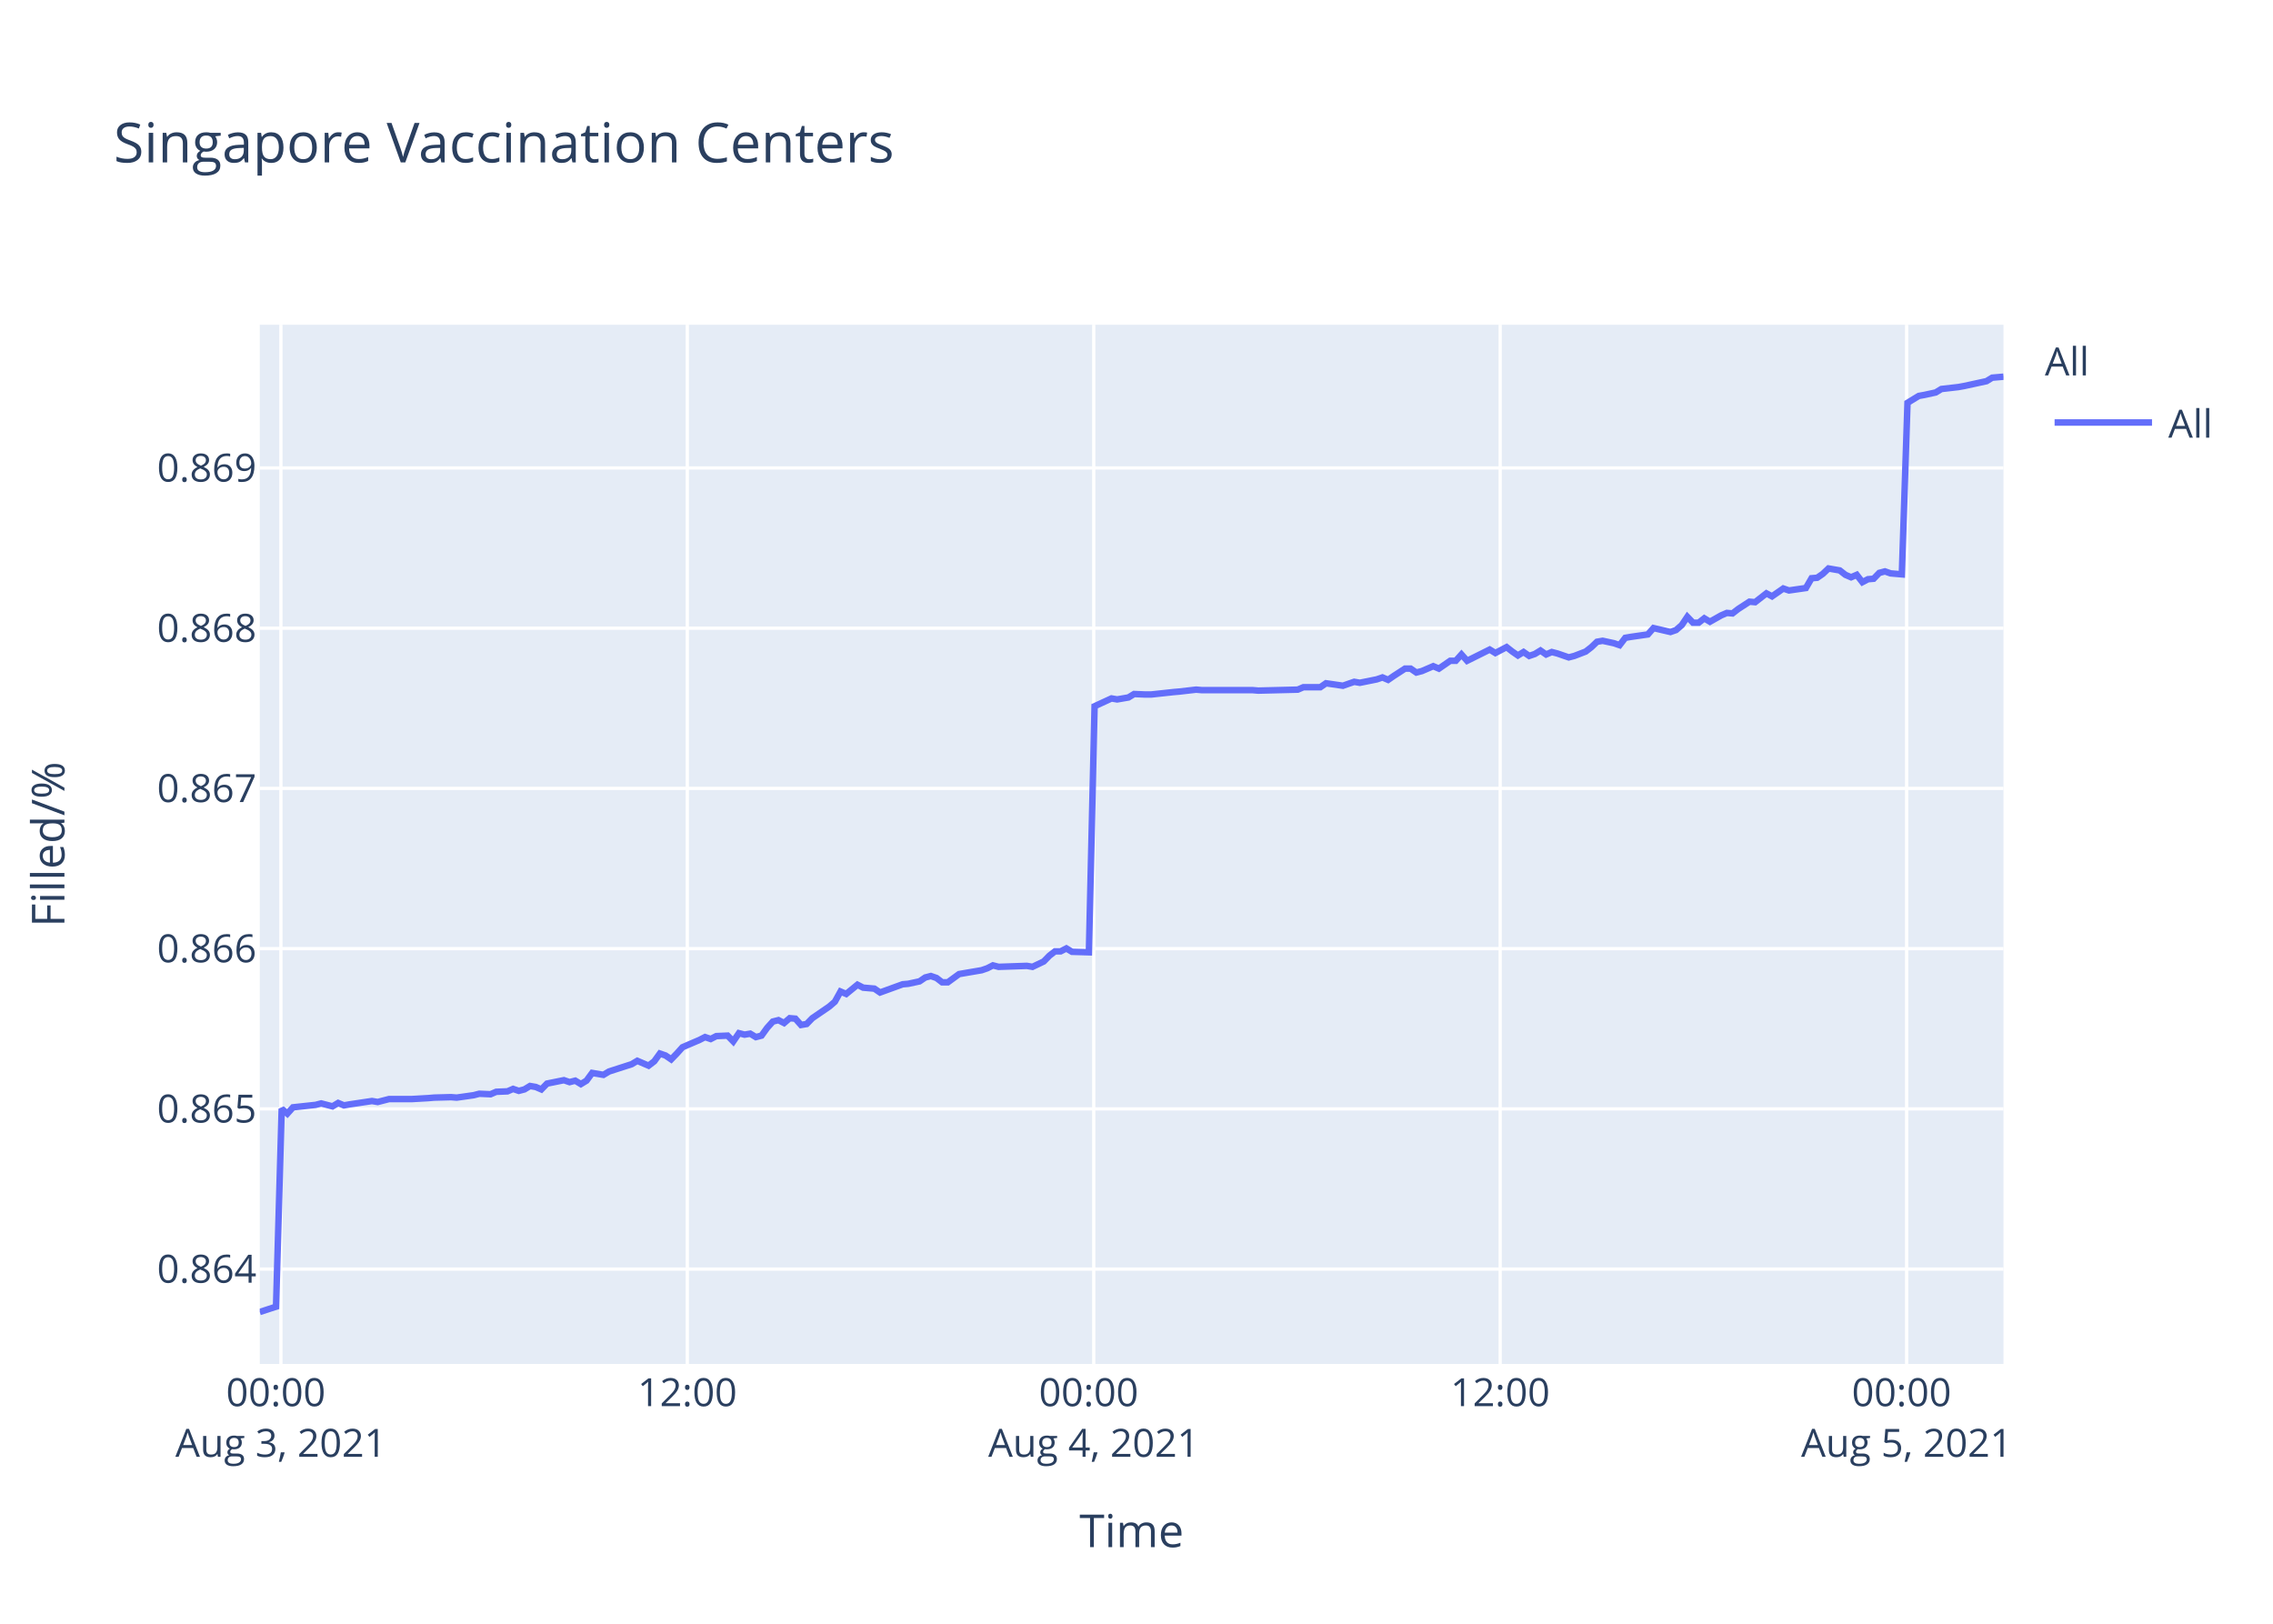
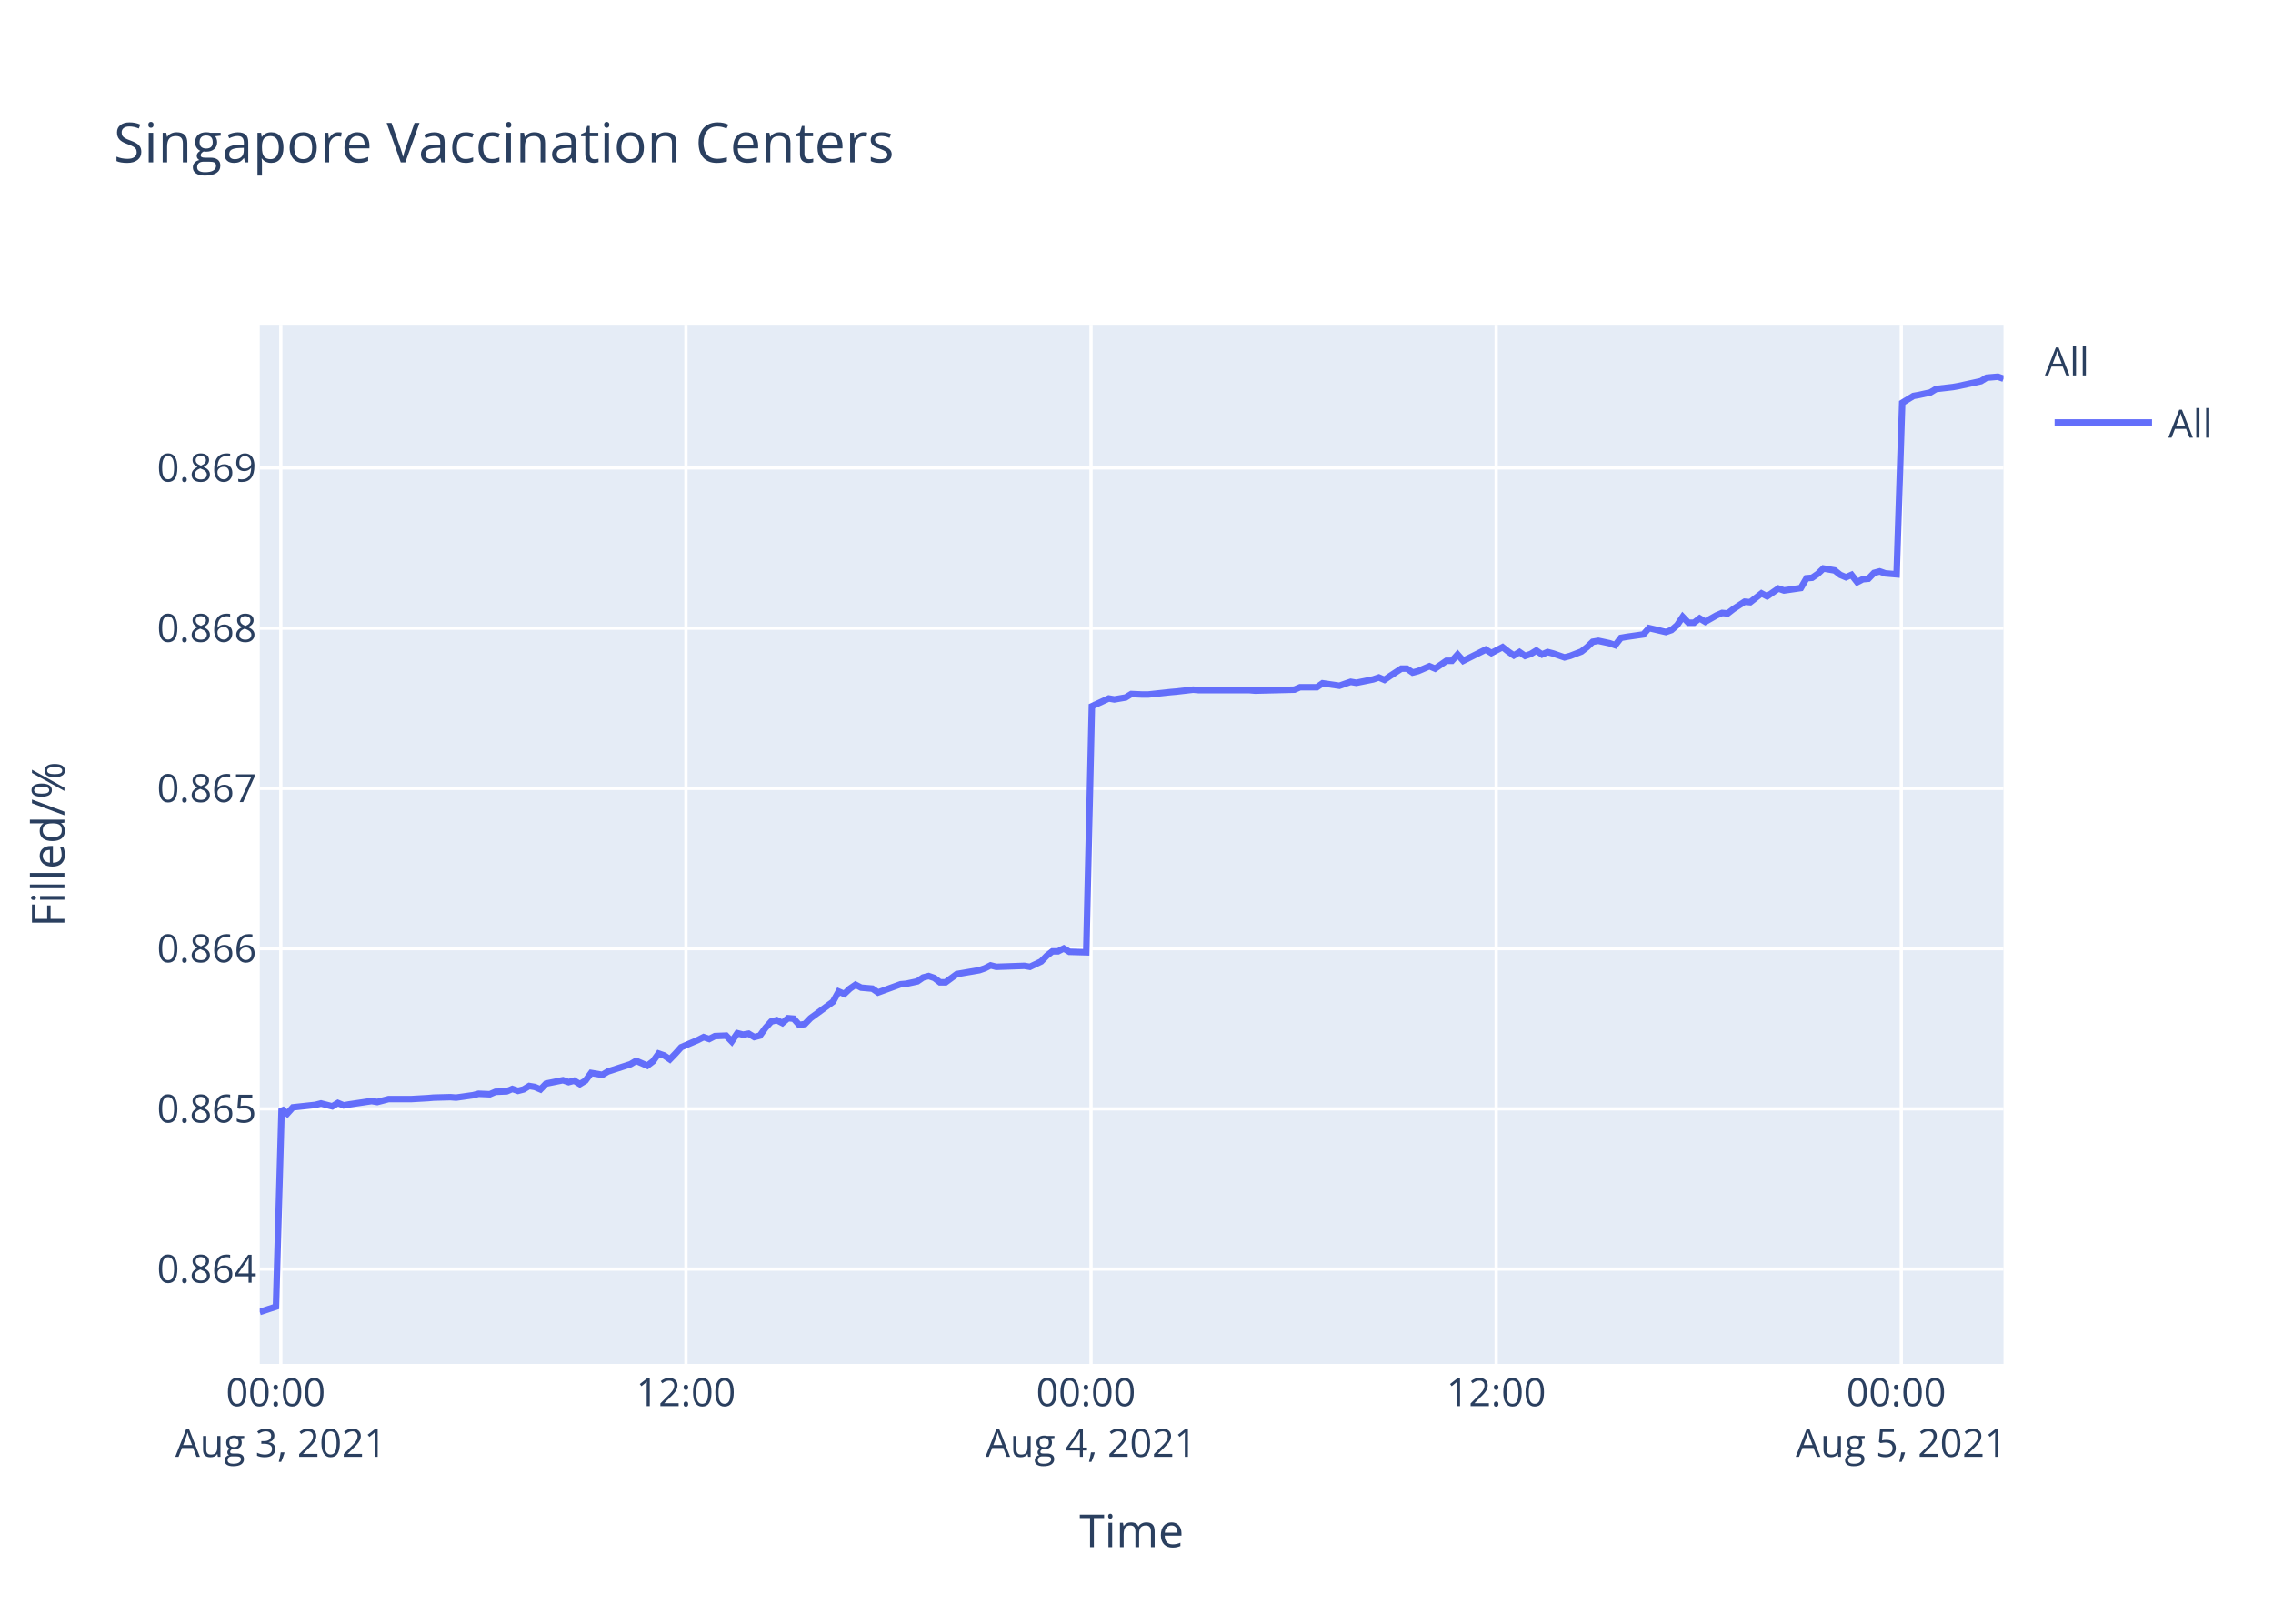
<svg xmlns="http://www.w3.org/2000/svg" class="main-svg" width="700" height="500" style="" viewBox="0 0 700 500">
  <rect x="0" y="0" width="700" height="500" style="fill: rgb(255, 255, 255); fill-opacity: 1;" />
-   <defs id="defs-ae9548">
+   <defs id="defs-998415">
    <g class="clips">
-       <clipPath id="clipae9548xyplot" class="plotclip">
+       <clipPath id="clip998415xyplot" class="plotclip">
        <rect width="537" height="320" />
      </clipPath>
-       <clipPath class="axesclip" id="clipae9548x">
+       <clipPath class="axesclip" id="clip998415x">
        <rect x="80" y="0" width="537" height="500" />
      </clipPath>
-       <clipPath class="axesclip" id="clipae9548y">
+       <clipPath class="axesclip" id="clip998415y">
        <rect x="0" y="100" width="700" height="320" />
      </clipPath>
-       <clipPath class="axesclip" id="clipae9548xy">
+       <clipPath class="axesclip" id="clip998415xy">
        <rect x="80" y="100" width="537" height="320" />
      </clipPath>
    </g>
    <g class="gradients" />
  </defs>
  <g class="bglayer">
    <rect class="bg" x="80" y="100" width="537" height="320" style="fill: rgb(229, 236, 246); fill-opacity: 1; stroke-width: 0;" />
  </g>
  <g class="layer-below">
    <g class="imagelayer" />
    <g class="shapelayer" />
  </g>
  <g class="cartesianlayer">
    <g class="subplot xy">
      <g class="layer-subplot">
        <g class="shapelayer" />
        <g class="imagelayer" />
      </g>
      <g class="gridlayer">
        <g class="x">
-           <path class="xgrid crisp" transform="translate(86.5,0)" d="M0,100v320" style="stroke: rgb(255, 255, 255); stroke-opacity: 1; stroke-width: 1px;" />
-           <path class="xgrid crisp" transform="translate(211.66,0)" d="M0,100v320" style="stroke: rgb(255, 255, 255); stroke-opacity: 1; stroke-width: 1px;" />
-           <path class="xgrid crisp" transform="translate(336.83,0)" d="M0,100v320" style="stroke: rgb(255, 255, 255); stroke-opacity: 1; stroke-width: 1px;" />
-           <path class="xgrid crisp" transform="translate(462,0)" d="M0,100v320" style="stroke: rgb(255, 255, 255); stroke-opacity: 1; stroke-width: 1px;" />
-           <path class="xgrid crisp" transform="translate(587.17,0)" d="M0,100v320" style="stroke: rgb(255, 255, 255); stroke-opacity: 1; stroke-width: 1px;" />
+           <path class="xgrid crisp" transform="translate(86.48,0)" d="M0,100v320" style="stroke: rgb(255, 255, 255); stroke-opacity: 1; stroke-width: 1px;" />
+           <path class="xgrid crisp" transform="translate(211.24,0)" d="M0,100v320" style="stroke: rgb(255, 255, 255); stroke-opacity: 1; stroke-width: 1px;" />
+           <path class="xgrid crisp" transform="translate(336,0)" d="M0,100v320" style="stroke: rgb(255, 255, 255); stroke-opacity: 1; stroke-width: 1px;" />
+           <path class="xgrid crisp" transform="translate(460.77,0)" d="M0,100v320" style="stroke: rgb(255, 255, 255); stroke-opacity: 1; stroke-width: 1px;" />
+           <path class="xgrid crisp" transform="translate(585.53,0)" d="M0,100v320" style="stroke: rgb(255, 255, 255); stroke-opacity: 1; stroke-width: 1px;" />
        </g>
        <g class="y">
          <path class="ygrid crisp" transform="translate(0,390.79)" d="M80,0h537" style="stroke: rgb(255, 255, 255); stroke-opacity: 1; stroke-width: 1px;" />
          <path class="ygrid crisp" transform="translate(0,341.46)" d="M80,0h537" style="stroke: rgb(255, 255, 255); stroke-opacity: 1; stroke-width: 1px;" />
          <path class="ygrid crisp" transform="translate(0,292.12)" d="M80,0h537" style="stroke: rgb(255, 255, 255); stroke-opacity: 1; stroke-width: 1px;" />
          <path class="ygrid crisp" transform="translate(0,242.78)" d="M80,0h537" style="stroke: rgb(255, 255, 255); stroke-opacity: 1; stroke-width: 1px;" />
          <path class="ygrid crisp" transform="translate(0,193.44)" d="M80,0h537" style="stroke: rgb(255, 255, 255); stroke-opacity: 1; stroke-width: 1px;" />
          <path class="ygrid crisp" transform="translate(0,144.1)" d="M80,0h537" style="stroke: rgb(255, 255, 255); stroke-opacity: 1; stroke-width: 1px;" />
        </g>
      </g>
      <g class="zerolinelayer" />
      <path class="xlines-below" />
      <path class="ylines-below" />
      <g class="overlines-below" />
      <g class="xaxislayer-below" />
      <g class="yaxislayer-below" />
      <g class="overaxes-below" />
-       <g class="plot" transform="translate(80,100)" clip-path="url('#clipae9548xyplot')">
+       <g class="plot" transform="translate(80,100)" clip-path="url('#clip998415xyplot')">
        <g class="scatterlayer mlayer">
-           <g class="trace scatter trace402954" style="stroke-miterlimit: 2; opacity: 1;">
+           <g class="trace scatter tracec2db05" style="stroke-miterlimit: 2; opacity: 1;">
            <g class="fills" />
            <g class="errorbars" />
            <g class="lines">
-               <path class="js-line" d="M0,304L5.01,302.37L6.75,241.43L8.49,242.92L10.23,240.98L17.18,240.23L18.92,239.78L22.4,240.68L24.14,239.64L25.92,240.38L27.61,240.08L34.56,239.04L36.31,239.34L39.79,238.44L41.52,238.44L44.99,238.44L46.73,238.44L51.95,238.14L53.69,237.99L58.9,237.85L60.64,237.99L65.86,237.25L67.6,236.8L71.08,236.95L72.81,236.2L76.28,236.06L78.02,235.31L79.77,235.91L81.5,235.46L83.23,234.41L84.98,234.71L86.72,235.46L88.46,233.67L93.66,232.62L95.4,233.22L97.15,232.77L98.89,233.82L100.62,232.77L102.37,230.39L105.83,230.98L107.58,229.94L114.53,227.7L116.27,226.66L119.74,228.15L121.49,226.81L123.22,224.42L124.96,225.02L126.7,226.21L128.43,224.42L130.18,222.48L131.91,221.73L135.39,220.24L137.13,219.35L138.87,219.94L140.6,219.05L144.08,218.9L145.82,220.69L147.56,218.15L149.3,218.6L151.04,218.3L152.78,219.35L154.52,218.9L156.25,216.51L158,214.57L159.73,214.13L161.47,215.02L163.21,213.53L164.95,213.68L166.68,215.62L168.42,215.32L170.16,213.53L175.38,209.95L177.11,208.46L178.85,205.32L180.6,206.07L184.07,203.23L185.81,204.13L189.28,204.43L191.02,205.62L197.99,203.09L199.71,202.94L203.19,202.19L204.94,201L206.67,200.55L208.41,201.15L210.15,202.49L211.88,202.49L215.36,199.95L217.1,199.65L222.32,198.76L224.05,198.16L225.79,197.27L227.53,197.72L236.23,197.42L237.97,197.72L241.43,196.07L243.18,194.28L244.91,192.94L246.65,192.94L248.4,192.05L250.13,193.09L255.34,193.24L257.09,117.47L262.3,115.07L264.04,115.37L267.52,114.77L269.26,113.71L272.73,113.86L274.48,113.86L281.42,113.11L283.15,112.96L288.37,112.36L290.11,112.51L305.75,112.51L307.5,112.66L319.66,112.36L321.41,111.61L326.62,111.61L328.36,110.4L333.57,111.16L335.3,110.55L337.05,109.95L338.78,110.25L344,109.2L345.75,108.6L347.48,109.35L349.21,108.15L352.69,105.89L354.42,105.89L356.17,107.09L357.9,106.64L361.39,105.14L363.13,105.89L366.61,103.48L368.33,103.48L370.08,101.53L371.82,103.48L378.77,100.02L380.51,101.08L383.98,99.27L385.72,100.63L387.46,101.83L389.2,100.78L390.94,101.98L392.68,101.38L394.41,100.32L396.15,101.53L397.89,100.78L399.63,101.23L403.11,102.43L404.84,101.98L408.35,100.63L410.1,99.27L411.82,97.62L413.56,97.32L417.04,98.07L418.78,98.67L420.52,96.41L422.25,96.11L427.48,95.36L429.22,93.4L434.43,94.61L436.17,94.01L437.91,92.5L439.64,89.94L441.38,91.75L443.13,91.75L444.86,90.4L446.6,91.45L450.07,89.49L451.82,88.74L453.55,88.89L455.29,87.54L458.77,85.28L460.51,85.43L463.99,82.72L465.72,83.63L469.19,81.22L470.94,81.82L476.15,81.07L477.89,78.06L479.63,77.91L481.36,76.71L483.11,75.05L484.84,75.35L486.58,75.65L488.32,77.01L490.07,77.76L491.8,77.01L493.55,79.26L495.27,78.36L497.01,78.21L498.75,76.41L500.49,75.95L502.23,76.56L505.7,76.86L507.44,24.04L510.91,21.92L512.65,21.61L516.13,20.85L517.87,19.79L523.09,19.19L524.82,18.88L531.78,17.37L533.52,16.3L537,16" style="vector-effect: non-scaling-stroke; fill: none; stroke: rgb(99, 110, 250); stroke-opacity: 1; stroke-width: 2px; opacity: 1;" />
+               <path class="js-line" d="M0,304L4.99,302.37L6.73,241.43L8.46,242.92L10.2,240.98L17.12,240.23L18.86,239.78L22.33,240.68L24.06,239.64L25.84,240.38L27.52,240.08L34.45,239.04L36.19,239.34L39.66,238.44L41.39,238.44L44.85,238.44L46.58,238.44L51.79,238.14L53.52,237.99L58.71,237.85L60.44,237.99L65.65,237.25L67.38,236.8L70.85,236.95L72.58,236.2L76.04,236.06L77.77,235.31L79.51,235.91L81.24,235.46L82.97,234.41L84.7,234.71L86.44,235.46L88.17,233.67L93.36,232.62L95.1,233.22L96.83,232.77L98.57,233.82L100.29,232.77L102.04,230.39L105.49,230.98L107.23,229.94L114.16,227.7L115.9,226.66L119.35,228.15L121.1,226.81L122.82,224.42L124.56,225.02L126.29,226.21L128.02,224.42L129.76,222.48L131.49,221.73L134.95,220.24L136.69,219.35L138.42,219.94L140.15,219.05L143.62,218.9L145.35,220.69L147.08,218.15L148.82,218.6L150.55,218.3L152.29,219.35L154.02,218.9L155.75,216.51L157.49,214.57L159.22,214.13L160.95,215.02L162.68,213.53L164.42,213.68L166.14,215.62L167.88,215.32L169.61,213.53L176.54,208.46L178.28,205.32L180.01,206.07L181.74,204.43L183.48,203.23L185.21,204.13L188.67,204.43L190.4,205.62L197.35,203.09L199.07,202.94L202.54,202.19L204.28,201L206,200.55L207.74,201.15L209.48,202.49L211.2,202.49L214.67,199.95L216.4,199.65L221.6,198.76L223.33,198.16L225.07,197.27L226.8,197.72L235.47,197.42L237.2,197.72L240.65,196.07L242.4,194.28L244.12,192.94L245.86,192.94L247.6,192.05L249.33,193.09L254.52,193.24L256.26,117.47L261.46,115.07L263.19,115.37L266.66,114.77L268.39,113.71L271.85,113.86L273.59,113.86L280.52,113.11L282.24,112.96L287.44,112.36L289.18,112.51L304.77,112.51L306.51,112.66L318.63,112.36L320.37,111.61L325.56,111.61L327.3,110.4L332.5,111.16L334.22,110.55L335.97,109.95L337.69,110.25L342.89,109.2L344.63,108.6L346.36,109.35L348.09,108.15L351.56,105.89L353.28,105.89L355.02,107.09L356.75,106.64L360.22,105.14L361.96,105.89L365.43,103.48L367.15,103.48L368.89,101.53L370.62,103.48L377.55,100.02L379.29,101.08L382.75,99.27L384.48,100.63L386.21,101.83L387.95,100.78L389.68,101.98L391.41,101.38L393.14,100.32L394.88,101.53L396.61,100.78L398.34,101.23L401.81,102.43L403.54,101.98L407.03,100.63L408.77,99.27L410.5,97.62L412.23,97.32L415.7,98.07L417.43,98.67L419.17,96.41L420.89,96.11L426.1,95.36L427.83,93.4L433.03,94.61L434.76,94.01L436.5,92.5L438.22,89.94L439.96,91.75L441.7,91.75L443.43,90.4L445.16,91.45L448.62,89.49L450.36,88.74L452.09,88.89L453.83,87.54L457.29,85.28L459.02,85.43L462.49,82.72L464.22,83.63L467.68,81.22L469.42,81.82L474.61,81.07L476.35,78.06L478.08,77.91L479.81,76.71L481.55,75.05L483.28,75.35L485.02,75.65L486.74,77.01L488.49,77.76L490.21,77.01L491.96,79.26L493.68,78.36L495.41,78.21L497.14,76.41L498.88,75.95L500.61,76.56L504.08,76.86L505.81,24.04L509.27,21.92L511,21.61L514.47,20.85L516.21,19.79L521.4,19.19L523.13,18.88L530.06,17.37L531.8,16.3L535.27,16L537,16.61" style="vector-effect: non-scaling-stroke; fill: none; stroke: rgb(99, 110, 250); stroke-opacity: 1; stroke-width: 2px; opacity: 1;" />
            </g>
            <g class="points" />
            <g class="text" />
          </g>
        </g>
      </g>
      <g class="overplot" />
      <path class="xlines-above crisp" d="M0,0" style="fill: none;" />
      <path class="ylines-above crisp" d="M0,0" style="fill: none;" />
      <g class="overlines-above" />
      <g class="xaxislayer-above">
        <g class="xtick">
-           <text text-anchor="middle" x="0" y="433" transform="translate(86.5,0)" style="font-family: 'Open Sans', verdana, arial, sans-serif; font-size: 12px; fill: rgb(42, 63, 95); fill-opacity: 1; white-space: pre;">
+           <text text-anchor="middle" x="0" y="433" transform="translate(86.48,0)" style="font-family: 'Open Sans', verdana, arial, sans-serif; font-size: 12px; fill: rgb(42, 63, 95); fill-opacity: 1; white-space: pre;">
            <tspan class="line" dy="0em" x="0" y="433">00:00</tspan>
            <tspan class="line" dy="1.3em" x="0" y="433">Aug 3, 2021</tspan>
          </text>
        </g>
        <g class="xtick">
-           <text text-anchor="middle" x="0" y="433" transform="translate(211.66,0)" style="font-family: 'Open Sans', verdana, arial, sans-serif; font-size: 12px; fill: rgb(42, 63, 95); fill-opacity: 1; white-space: pre;">12:00</text>
+           <text text-anchor="middle" x="0" y="433" transform="translate(211.24,0)" style="font-family: 'Open Sans', verdana, arial, sans-serif; font-size: 12px; fill: rgb(42, 63, 95); fill-opacity: 1; white-space: pre;">12:00</text>
        </g>
        <g class="xtick">
-           <text text-anchor="middle" x="0" y="433" transform="translate(336.83,0)" style="font-family: 'Open Sans', verdana, arial, sans-serif; font-size: 12px; fill: rgb(42, 63, 95); fill-opacity: 1; white-space: pre;">
+           <text text-anchor="middle" x="0" y="433" transform="translate(336,0)" style="font-family: 'Open Sans', verdana, arial, sans-serif; font-size: 12px; fill: rgb(42, 63, 95); fill-opacity: 1; white-space: pre;">
            <tspan class="line" dy="0em" x="0" y="433">00:00</tspan>
            <tspan class="line" dy="1.3em" x="0" y="433">Aug 4, 2021</tspan>
          </text>
        </g>
        <g class="xtick">
-           <text text-anchor="middle" x="0" y="433" transform="translate(462,0)" style="font-family: 'Open Sans', verdana, arial, sans-serif; font-size: 12px; fill: rgb(42, 63, 95); fill-opacity: 1; white-space: pre;">12:00</text>
+           <text text-anchor="middle" x="0" y="433" transform="translate(460.77,0)" style="font-family: 'Open Sans', verdana, arial, sans-serif; font-size: 12px; fill: rgb(42, 63, 95); fill-opacity: 1; white-space: pre;">12:00</text>
        </g>
        <g class="xtick">
-           <text text-anchor="middle" x="0" y="433" transform="translate(587.17,0)" style="font-family: 'Open Sans', verdana, arial, sans-serif; font-size: 12px; fill: rgb(42, 63, 95); fill-opacity: 1; white-space: pre;">
+           <text text-anchor="middle" x="0" y="433" transform="translate(585.53,0)" style="font-family: 'Open Sans', verdana, arial, sans-serif; font-size: 12px; fill: rgb(42, 63, 95); fill-opacity: 1; white-space: pre;">
            <tspan class="line" dy="0em" x="0" y="433">00:00</tspan>
            <tspan class="line" dy="1.3em" x="0" y="433">Aug 5, 2021</tspan>
          </text>
        </g>
      </g>
      <g class="yaxislayer-above">
        <g class="ytick">
          <text text-anchor="end" x="79" y="4.2" transform="translate(0,390.79)" style="font-family: 'Open Sans', verdana, arial, sans-serif; font-size: 12px; fill: rgb(42, 63, 95); fill-opacity: 1; white-space: pre;">0.864</text>
        </g>
        <g class="ytick">
          <text text-anchor="end" x="79" y="4.2" transform="translate(0,341.46)" style="font-family: 'Open Sans', verdana, arial, sans-serif; font-size: 12px; fill: rgb(42, 63, 95); fill-opacity: 1; white-space: pre;">0.865</text>
        </g>
        <g class="ytick">
          <text text-anchor="end" x="79" y="4.2" transform="translate(0,292.12)" style="font-family: 'Open Sans', verdana, arial, sans-serif; font-size: 12px; fill: rgb(42, 63, 95); fill-opacity: 1; white-space: pre;">0.866</text>
        </g>
        <g class="ytick">
          <text text-anchor="end" x="79" y="4.2" transform="translate(0,242.78)" style="font-family: 'Open Sans', verdana, arial, sans-serif; font-size: 12px; fill: rgb(42, 63, 95); fill-opacity: 1; white-space: pre;">0.867</text>
        </g>
        <g class="ytick">
          <text text-anchor="end" x="79" y="4.2" transform="translate(0,193.44)" style="font-family: 'Open Sans', verdana, arial, sans-serif; font-size: 12px; fill: rgb(42, 63, 95); fill-opacity: 1; white-space: pre;">0.868</text>
        </g>
        <g class="ytick">
          <text text-anchor="end" x="79" y="4.2" transform="translate(0,144.1)" style="font-family: 'Open Sans', verdana, arial, sans-serif; font-size: 12px; fill: rgb(42, 63, 95); fill-opacity: 1; white-space: pre;">0.869</text>
        </g>
      </g>
      <g class="overaxes-above" />
    </g>
  </g>
  <g class="polarlayer" />
  <g class="ternarylayer" />
  <g class="geolayer" />
  <g class="funnelarealayer" />
  <g class="pielayer" />
  <g class="treemaplayer" />
  <g class="sunburstlayer" />
  <g class="glimages" />
-   <defs id="topdefs-ae9548">
+   <defs id="topdefs-998415">
    <g class="clips" />
-     <clipPath id="legendae9548">
+     <clipPath id="legend998415">
      <rect width="60" height="45" x="0" y="0" />
    </clipPath>
  </defs>
  <g class="layer-above">
    <g class="imagelayer" />
    <g class="shapelayer" />
  </g>
  <g class="infolayer">
    <g class="legend" pointer-events="all" transform="translate(627.74,100)">
      <rect class="bg" shape-rendering="crispEdges" width="60" height="45" x="0" y="0" style="stroke: rgb(68, 68, 68); stroke-opacity: 1; fill: rgb(255, 255, 255); fill-opacity: 1; stroke-width: 0px;" />
-       <g class="scrollbox" transform="" clip-path="url('#legendae9548')">
+       <g class="scrollbox" transform="" clip-path="url('#legend998415')">
        <text class="legendtitletext" text-anchor="start" x="2" y="15.6" style="font-family: 'Open Sans', verdana, arial, sans-serif; font-size: 12px; fill: rgb(42, 63, 95); fill-opacity: 1; white-space: pre;">All</text>
        <g class="groups" transform="">
          <g class="traces" transform="translate(0,30.1)" style="opacity: 1;">
            <text class="legendtext" text-anchor="start" x="40" y="4.68" style="font-family: 'Open Sans', verdana, arial, sans-serif; font-size: 12px; fill: rgb(42, 63, 95); fill-opacity: 1; white-space: pre;">All</text>
            <g class="layers" style="opacity: 1;">
              <g class="legendfill" />
              <g class="legendlines">
                <path class="js-line" d="M5,0h30" style="fill: none; stroke: rgb(99, 110, 250); stroke-opacity: 1; stroke-width: 2px;" />
              </g>
              <g class="legendsymbols">
                <g class="legendpoints" />
              </g>
            </g>
            <rect class="legendtoggle" x="0" y="-9.5" width="54.891" height="19" style="fill: rgb(0, 0, 0); fill-opacity: 0;" />
          </g>
        </g>
      </g>
      <rect class="scrollbar" rx="20" ry="3" width="0" height="0" x="0" y="0" style="fill: rgb(128, 139, 164); fill-opacity: 1;" />
    </g>
    <g class="g-gtitle">
      <text class="gtitle" x="35" y="50" text-anchor="start" dy="0em" style="font-family: 'Open Sans', verdana, arial, sans-serif; font-size: 17px; fill: rgb(42, 63, 95); opacity: 1; font-weight: normal; white-space: pre;">Singapore Vaccination Centers</text>
    </g>
    <g class="g-xtitle">
      <text class="xtitle" x="348.5" y="476.409" text-anchor="middle" style="font-family: 'Open Sans', verdana, arial, sans-serif; font-size: 14px; fill: rgb(42, 63, 95); opacity: 1; font-weight: normal; white-space: pre;">Time</text>
    </g>
    <g class="g-ytitle">
      <text class="ytitle" transform="rotate(-90,19.84063,260)" x="19.841" y="260" text-anchor="middle" style="font-family: 'Open Sans', verdana, arial, sans-serif; font-size: 14px; fill: rgb(42, 63, 95); opacity: 1; font-weight: normal; white-space: pre;">Filled/%</text>
    </g>
  </g>
</svg>
